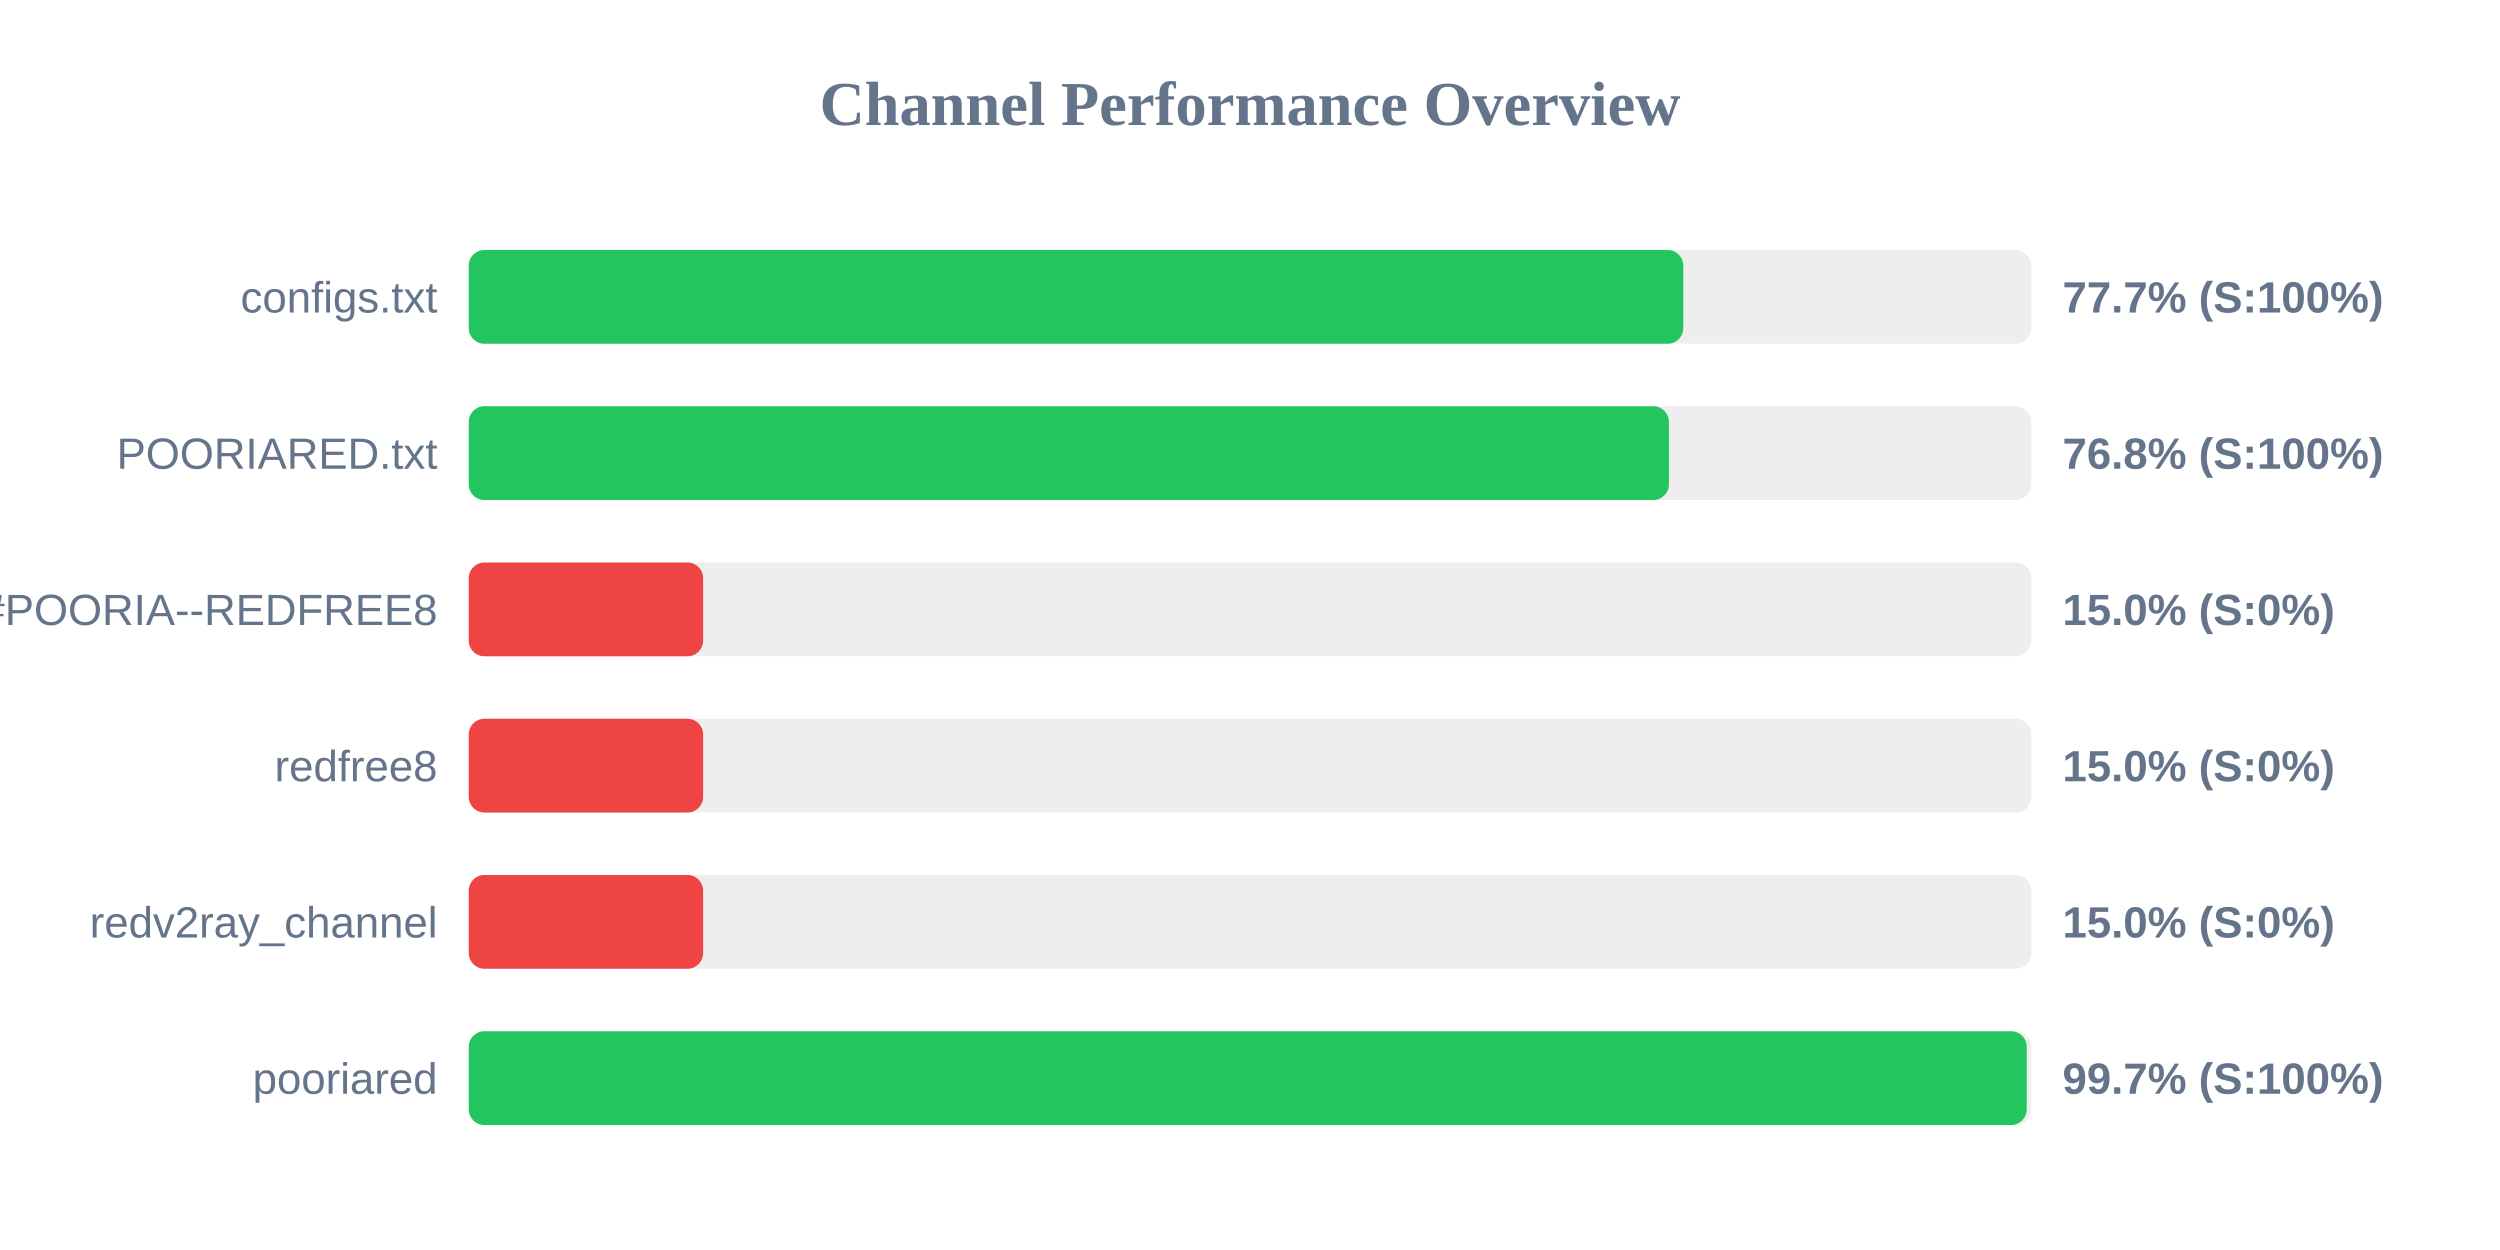
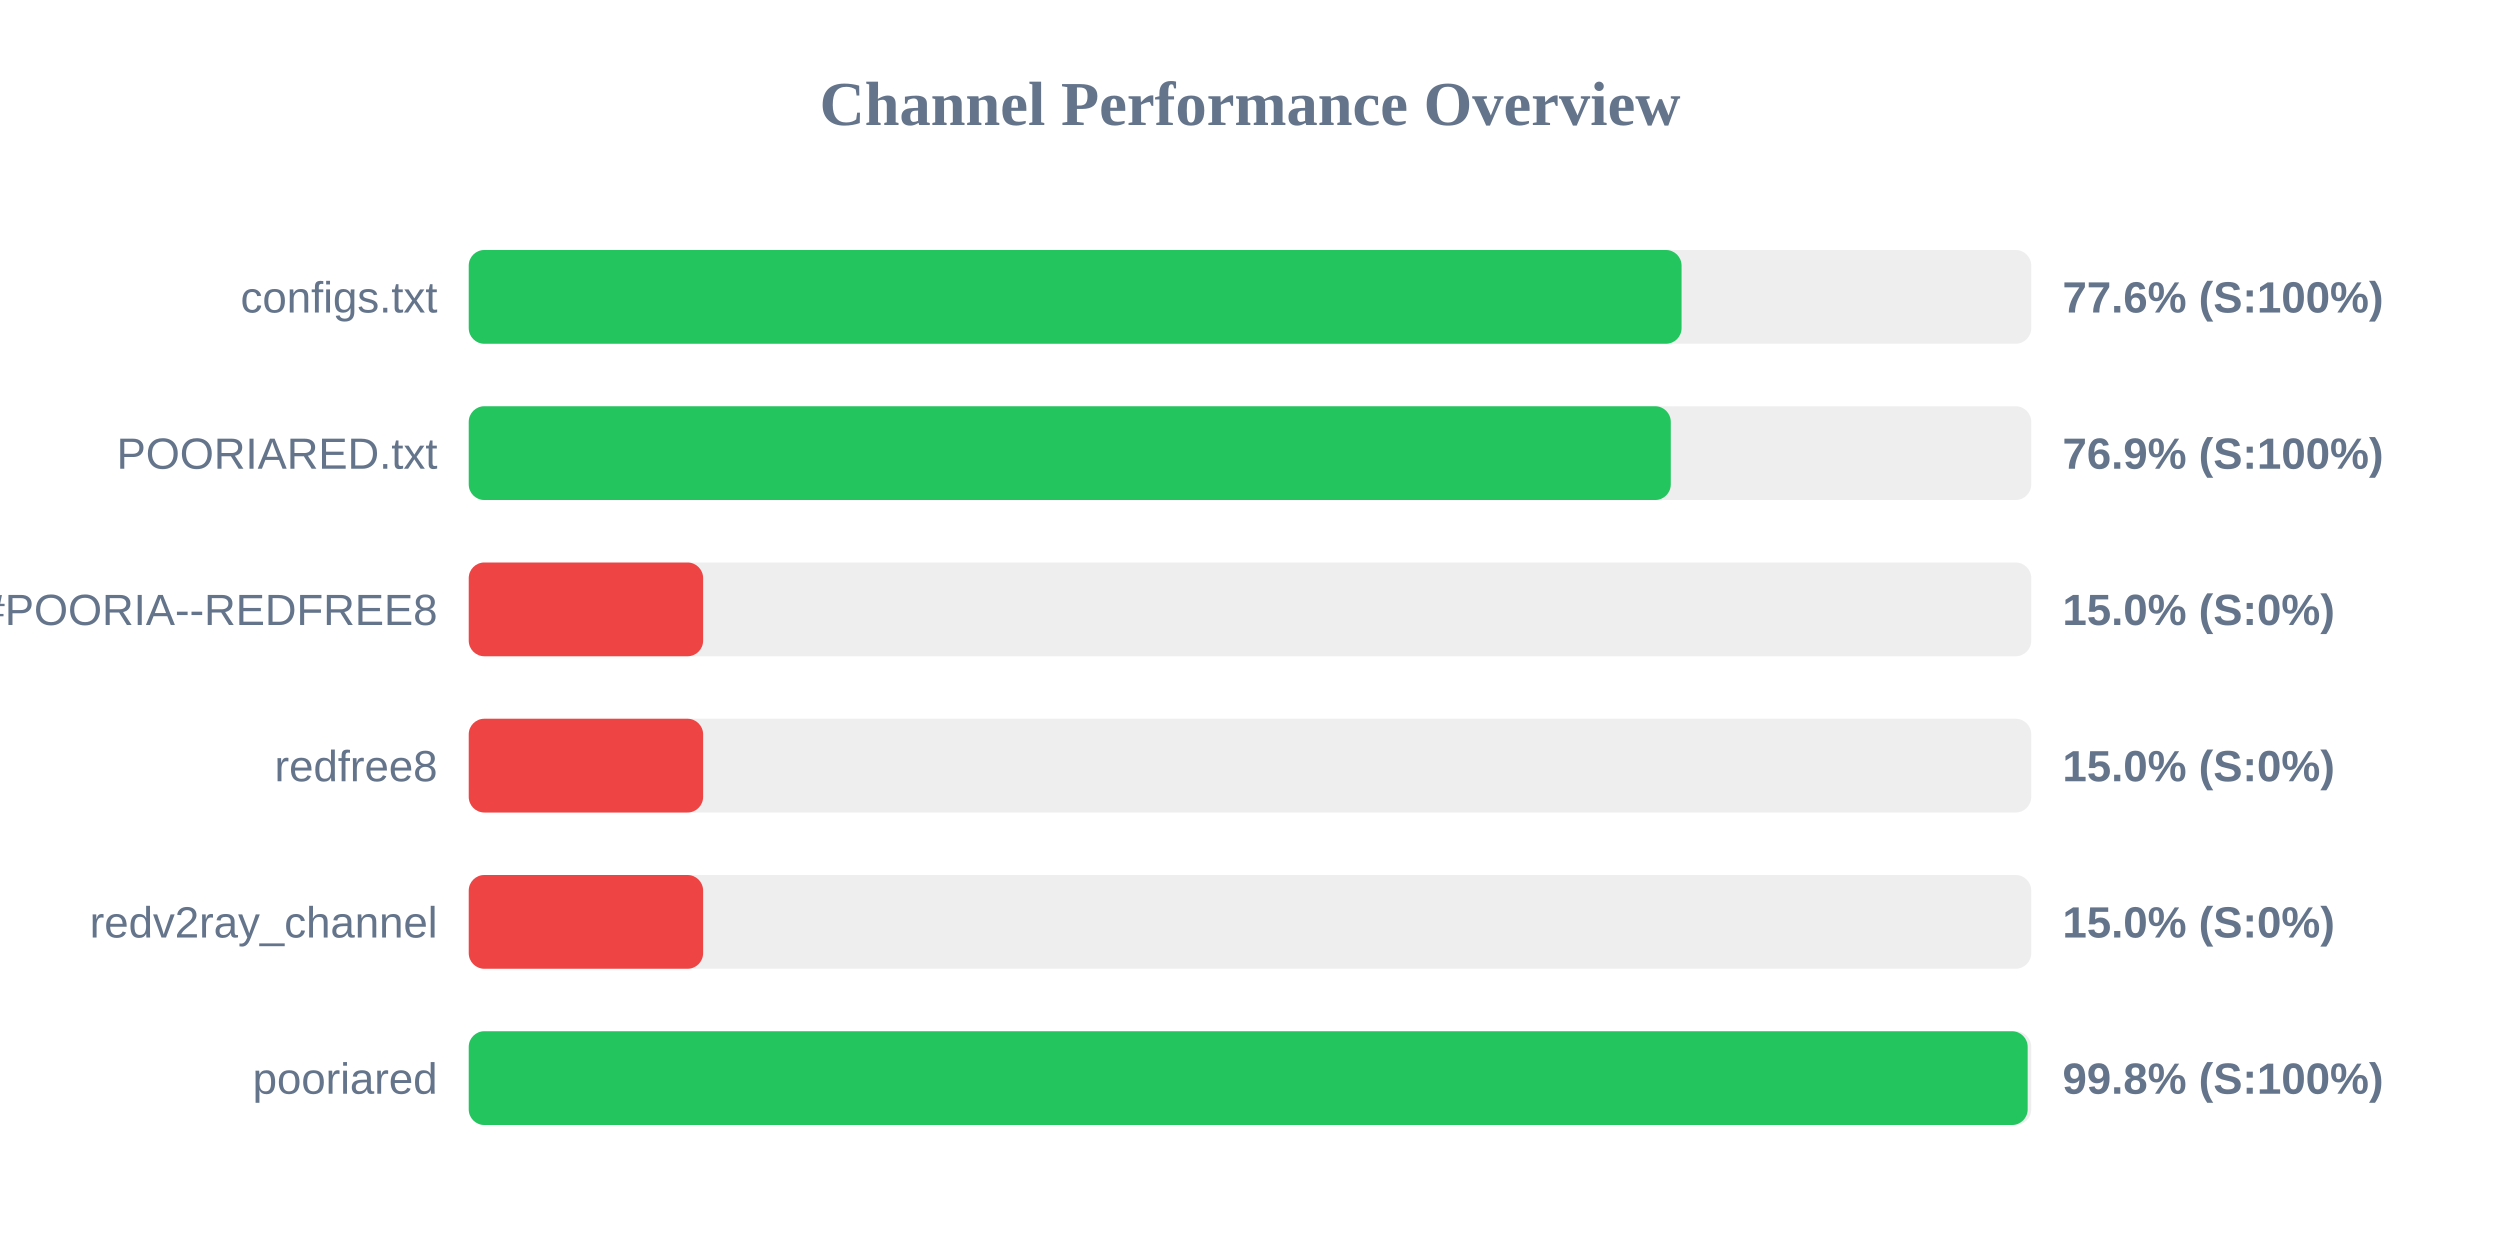
<svg xmlns="http://www.w3.org/2000/svg" width="800" height="400" version="1.1">
  <style>
        .row { font: 14px Arial; fill: #64748b; }
        .score { font: bold 14px Arial; fill: #64748b; }
    </style>
  <text x="400" y="40" text-anchor="middle" font-size="20px" font-weight="bold" fill="#64748b">Channel Performance Overview</text>
  <rect x="150" y="80" width="500" height="30" fill="#eee" rx="5" />
-   <rect x="150" y="80" width="388.65" height="30" fill="#22c55e" rx="5" />
+   <rect x="150" y="80" width="388.1" height="30" fill="#22c55e" rx="5" />
  <text x="140" y="100" text-anchor="end" class="row">configs.txt</text>
-   <text x="660" y="100" text-anchor="start" class="score">77.7% (S:100%)</text>
+   <text x="660" y="100" text-anchor="start" class="score">77.6% (S:100%)</text>
  <rect x="150" y="130" width="500" height="30" fill="#eee" rx="5" />
-   <rect x="150" y="130" width="384.05" height="30" fill="#22c55e" rx="5" />
+   <rect x="150" y="130" width="384.65" height="30" fill="#22c55e" rx="5" />
  <text x="140" y="150" text-anchor="end" class="row">POORIARED.txt</text>
-   <text x="660" y="150" text-anchor="start" class="score">76.8% (S:100%)</text>
+   <text x="660" y="150" text-anchor="start" class="score">76.9% (S:100%)</text>
  <rect x="150" y="180" width="500" height="30" fill="#eee" rx="5" />
  <rect x="150" y="180" width="75.0" height="30" fill="#ef4444" rx="5" />
  <text x="140" y="200" text-anchor="end" class="row">POORIA--REDFREE8.txt#POORIA--REDFREE8</text>
  <text x="660" y="200" text-anchor="start" class="score">15.0% (S:0%)</text>
  <rect x="150" y="230" width="500" height="30" fill="#eee" rx="5" />
  <rect x="150" y="230" width="75.0" height="30" fill="#ef4444" rx="5" />
  <text x="140" y="250" text-anchor="end" class="row">redfree8</text>
  <text x="660" y="250" text-anchor="start" class="score">15.0% (S:0%)</text>
  <rect x="150" y="280" width="500" height="30" fill="#eee" rx="5" />
  <rect x="150" y="280" width="75.0" height="30" fill="#ef4444" rx="5" />
  <text x="140" y="300" text-anchor="end" class="row">redv2ray_channel</text>
  <text x="660" y="300" text-anchor="start" class="score">15.0% (S:0%)</text>
  <rect x="150" y="330" width="500" height="30" fill="#eee" rx="5" />
-   <rect x="150" y="330" width="498.55" height="30" fill="#22c55e" rx="5" />
+   <rect x="150" y="330" width="498.85" height="30" fill="#22c55e" rx="5" />
  <text x="140" y="350" text-anchor="end" class="row">pooriared</text>
-   <text x="660" y="350" text-anchor="start" class="score">99.7% (S:100%)</text>
+   <text x="660" y="350" text-anchor="start" class="score">99.8% (S:100%)</text>
</svg>
